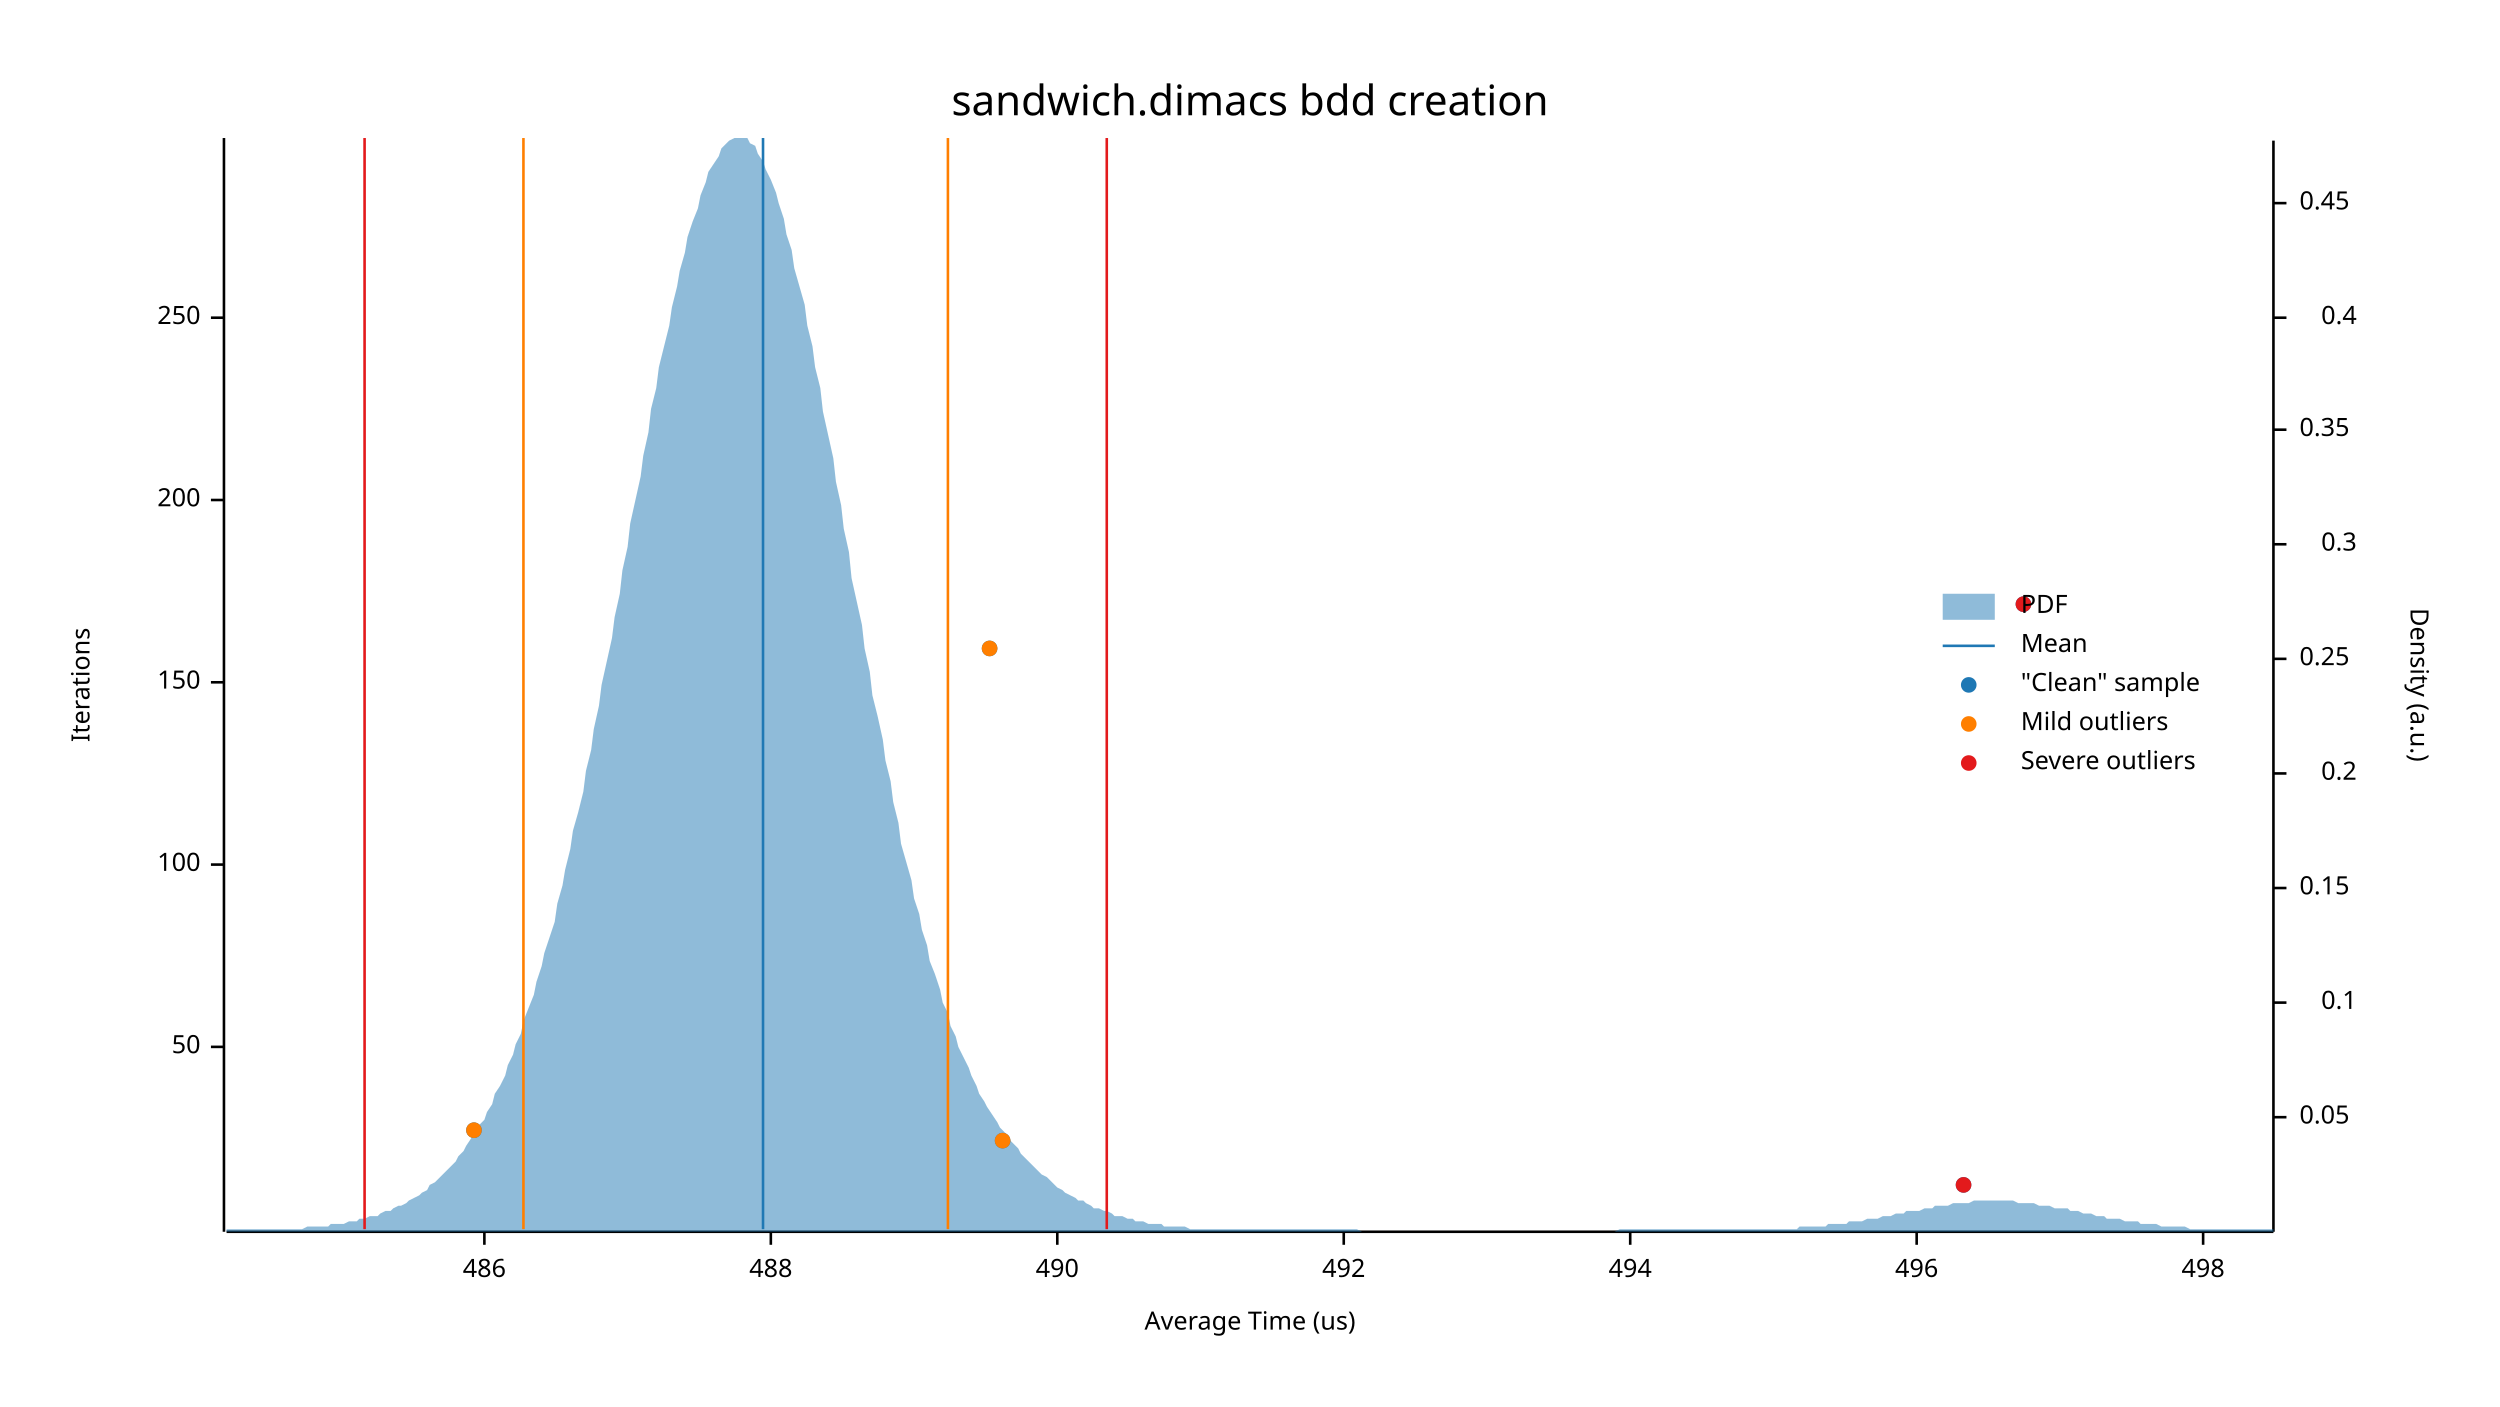
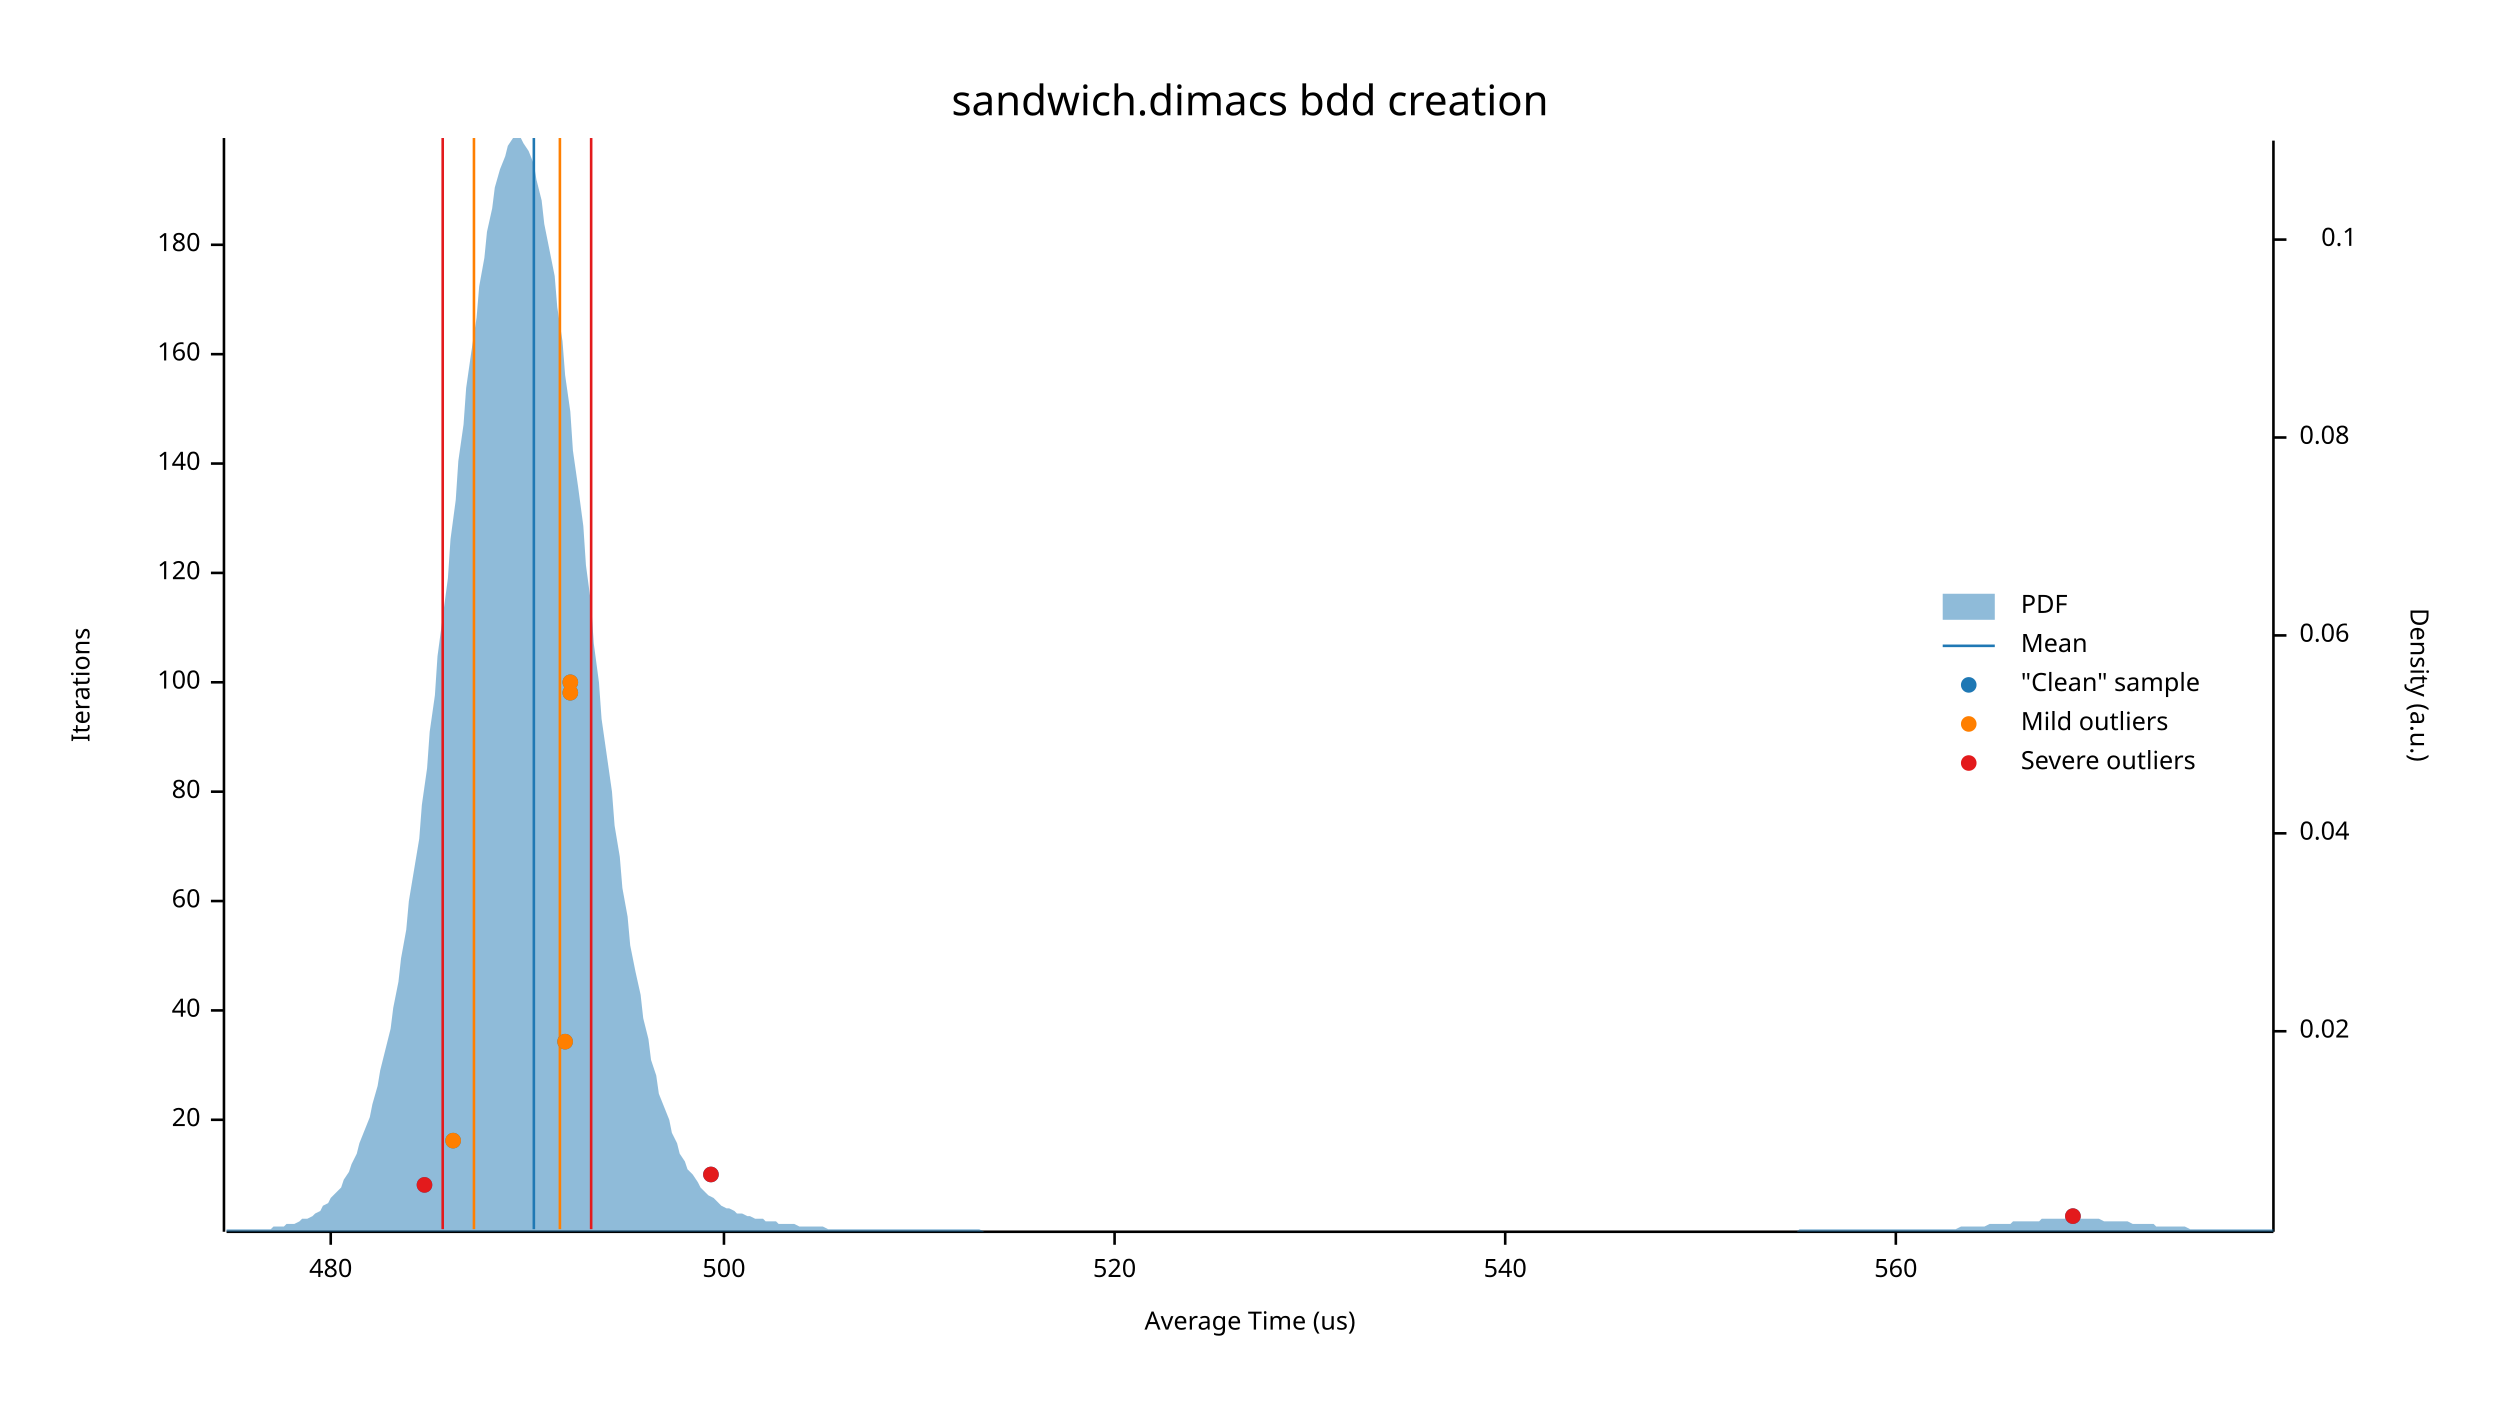
<svg xmlns="http://www.w3.org/2000/svg" width="960" height="540" viewBox="0 0 960 540">
  <text x="480" y="32" dy="0.76em" text-anchor="middle" font-family="sans-serif" font-size="16.129" opacity="1" fill="#000000">
sandwich.dimacs bdd creation
</text>
  <text x="27" y="263" dy="0.76em" text-anchor="middle" font-family="sans-serif" font-size="9.677" opacity="1" fill="#000000" transform="rotate(270, 27, 263)">
Iterations
</text>
  <text x="480" y="513" dy="-0.5ex" text-anchor="middle" font-family="sans-serif" font-size="9.677" opacity="1" fill="#000000">
Average Time (us)
</text>
  <polyline fill="none" opacity="1" stroke="#000000" stroke-width="1" points="86,53 86,473 " />
-   <text x="77" y="402" dy="0.5ex" text-anchor="end" font-family="sans-serif" font-size="9.677" opacity="1" fill="#000000">
- 50
+   <text x="77" y="430" dy="0.5ex" text-anchor="end" font-family="sans-serif" font-size="9.677" opacity="1" fill="#000000">
+ 20
</text>
-   <polyline fill="none" opacity="1" stroke="#000000" stroke-width="1" points="81,402 86,402 " />
-   <text x="77" y="332" dy="0.5ex" text-anchor="end" font-family="sans-serif" font-size="9.677" opacity="1" fill="#000000">
+   <polyline fill="none" opacity="1" stroke="#000000" stroke-width="1" points="81,430 86,430 " />
+   <text x="77" y="388" dy="0.5ex" text-anchor="end" font-family="sans-serif" font-size="9.677" opacity="1" fill="#000000">
+ 40
+ </text>
+   <polyline fill="none" opacity="1" stroke="#000000" stroke-width="1" points="81,388 86,388 " />
+   <text x="77" y="346" dy="0.5ex" text-anchor="end" font-family="sans-serif" font-size="9.677" opacity="1" fill="#000000">
+ 60
+ </text>
+   <polyline fill="none" opacity="1" stroke="#000000" stroke-width="1" points="81,346 86,346 " />
+   <text x="77" y="304" dy="0.5ex" text-anchor="end" font-family="sans-serif" font-size="9.677" opacity="1" fill="#000000">
+ 80
+ </text>
+   <polyline fill="none" opacity="1" stroke="#000000" stroke-width="1" points="81,304 86,304 " />
+   <text x="77" y="262" dy="0.5ex" text-anchor="end" font-family="sans-serif" font-size="9.677" opacity="1" fill="#000000">
100
</text>
-   <polyline fill="none" opacity="1" stroke="#000000" stroke-width="1" points="81,332 86,332 " />
-   <text x="77" y="262" dy="0.5ex" text-anchor="end" font-family="sans-serif" font-size="9.677" opacity="1" fill="#000000">
- 150
+   <polyline fill="none" opacity="1" stroke="#000000" stroke-width="1" points="81,262 86,262 " />
+   <text x="77" y="220" dy="0.5ex" text-anchor="end" font-family="sans-serif" font-size="9.677" opacity="1" fill="#000000">
+ 120
</text>
-   <polyline fill="none" opacity="1" stroke="#000000" stroke-width="1" points="81,262 86,262 " />
-   <text x="77" y="192" dy="0.5ex" text-anchor="end" font-family="sans-serif" font-size="9.677" opacity="1" fill="#000000">
- 200
+   <polyline fill="none" opacity="1" stroke="#000000" stroke-width="1" points="81,220 86,220 " />
+   <text x="77" y="178" dy="0.5ex" text-anchor="end" font-family="sans-serif" font-size="9.677" opacity="1" fill="#000000">
+ 140
</text>
-   <polyline fill="none" opacity="1" stroke="#000000" stroke-width="1" points="81,192 86,192 " />
-   <text x="77" y="122" dy="0.5ex" text-anchor="end" font-family="sans-serif" font-size="9.677" opacity="1" fill="#000000">
- 250
+   <polyline fill="none" opacity="1" stroke="#000000" stroke-width="1" points="81,178 86,178 " />
+   <text x="77" y="136" dy="0.5ex" text-anchor="end" font-family="sans-serif" font-size="9.677" opacity="1" fill="#000000">
+ 160
</text>
-   <polyline fill="none" opacity="1" stroke="#000000" stroke-width="1" points="81,122 86,122 " />
+   <polyline fill="none" opacity="1" stroke="#000000" stroke-width="1" points="81,136 86,136 " />
+   <text x="77" y="94" dy="0.5ex" text-anchor="end" font-family="sans-serif" font-size="9.677" opacity="1" fill="#000000">
+ 180
+ </text>
+   <polyline fill="none" opacity="1" stroke="#000000" stroke-width="1" points="81,94 86,94 " />
  <polyline fill="none" opacity="1" stroke="#000000" stroke-width="1" points="87,473 873,473 " />
-   <text x="186" y="483" dy="0.76em" text-anchor="middle" font-family="sans-serif" font-size="9.677" opacity="1" fill="#000000">
- 486
+   <text x="127" y="483" dy="0.76em" text-anchor="middle" font-family="sans-serif" font-size="9.677" opacity="1" fill="#000000">
+ 480
</text>
-   <polyline fill="none" opacity="1" stroke="#000000" stroke-width="1" points="186,473 186,478 " />
-   <text x="296" y="483" dy="0.76em" text-anchor="middle" font-family="sans-serif" font-size="9.677" opacity="1" fill="#000000">
- 488
+   <polyline fill="none" opacity="1" stroke="#000000" stroke-width="1" points="127,473 127,478 " />
+   <text x="278" y="483" dy="0.76em" text-anchor="middle" font-family="sans-serif" font-size="9.677" opacity="1" fill="#000000">
+ 500
</text>
-   <polyline fill="none" opacity="1" stroke="#000000" stroke-width="1" points="296,473 296,478 " />
-   <text x="406" y="483" dy="0.76em" text-anchor="middle" font-family="sans-serif" font-size="9.677" opacity="1" fill="#000000">
- 490
+   <polyline fill="none" opacity="1" stroke="#000000" stroke-width="1" points="278,473 278,478 " />
+   <text x="428" y="483" dy="0.76em" text-anchor="middle" font-family="sans-serif" font-size="9.677" opacity="1" fill="#000000">
+ 520
</text>
-   <polyline fill="none" opacity="1" stroke="#000000" stroke-width="1" points="406,473 406,478 " />
-   <text x="516" y="483" dy="0.76em" text-anchor="middle" font-family="sans-serif" font-size="9.677" opacity="1" fill="#000000">
- 492
+   <polyline fill="none" opacity="1" stroke="#000000" stroke-width="1" points="428,473 428,478 " />
+   <text x="578" y="483" dy="0.76em" text-anchor="middle" font-family="sans-serif" font-size="9.677" opacity="1" fill="#000000">
+ 540
</text>
-   <polyline fill="none" opacity="1" stroke="#000000" stroke-width="1" points="516,473 516,478 " />
-   <text x="626" y="483" dy="0.76em" text-anchor="middle" font-family="sans-serif" font-size="9.677" opacity="1" fill="#000000">
- 494
+   <polyline fill="none" opacity="1" stroke="#000000" stroke-width="1" points="578,473 578,478 " />
+   <text x="728" y="483" dy="0.76em" text-anchor="middle" font-family="sans-serif" font-size="9.677" opacity="1" fill="#000000">
+ 560
</text>
-   <polyline fill="none" opacity="1" stroke="#000000" stroke-width="1" points="626,473 626,478 " />
-   <text x="736" y="483" dy="0.76em" text-anchor="middle" font-family="sans-serif" font-size="9.677" opacity="1" fill="#000000">
- 496
- </text>
-   <polyline fill="none" opacity="1" stroke="#000000" stroke-width="1" points="736,473 736,478 " />
-   <text x="846" y="483" dy="0.76em" text-anchor="middle" font-family="sans-serif" font-size="9.677" opacity="1" fill="#000000">
- 498
- </text>
-   <polyline fill="none" opacity="1" stroke="#000000" stroke-width="1" points="846,473 846,478 " />
+   <polyline fill="none" opacity="1" stroke="#000000" stroke-width="1" points="728,473 728,478 " />
  <text x="933" y="263" dy="0.76em" text-anchor="middle" font-family="sans-serif" font-size="9.677" opacity="1" fill="#000000" transform="rotate(90, 933, 263)">
Density (a.u.)
</text>
  <polyline fill="none" opacity="1" stroke="#000000" stroke-width="1" points="873,54 873,473 " />
-   <text x="883" y="429" dy="0.5ex" text-anchor="start" font-family="sans-serif" font-size="9.677" opacity="1" fill="#000000">
- 0.05
+   <text x="883" y="396" dy="0.5ex" text-anchor="start" font-family="sans-serif" font-size="9.677" opacity="1" fill="#000000">
+ 0.02
</text>
-   <polyline fill="none" opacity="1" stroke="#000000" stroke-width="1" points="873,429 878,429 " />
-   <text x="905" y="385" dy="0.5ex" text-anchor="end" font-family="sans-serif" font-size="9.677" opacity="1" fill="#000000">
+   <polyline fill="none" opacity="1" stroke="#000000" stroke-width="1" points="873,396 878,396 " />
+   <text x="883" y="320" dy="0.5ex" text-anchor="start" font-family="sans-serif" font-size="9.677" opacity="1" fill="#000000">
+ 0.04
+ </text>
+   <polyline fill="none" opacity="1" stroke="#000000" stroke-width="1" points="873,320 878,320 " />
+   <text x="883" y="244" dy="0.5ex" text-anchor="start" font-family="sans-serif" font-size="9.677" opacity="1" fill="#000000">
+ 0.06
+ </text>
+   <polyline fill="none" opacity="1" stroke="#000000" stroke-width="1" points="873,244 878,244 " />
+   <text x="883" y="168" dy="0.5ex" text-anchor="start" font-family="sans-serif" font-size="9.677" opacity="1" fill="#000000">
+ 0.08
+ </text>
+   <polyline fill="none" opacity="1" stroke="#000000" stroke-width="1" points="873,168 878,168 " />
+   <text x="905" y="92" dy="0.5ex" text-anchor="end" font-family="sans-serif" font-size="9.677" opacity="1" fill="#000000">
0.1
</text>
-   <polyline fill="none" opacity="1" stroke="#000000" stroke-width="1" points="873,385 878,385 " />
-   <text x="883" y="341" dy="0.5ex" text-anchor="start" font-family="sans-serif" font-size="9.677" opacity="1" fill="#000000">
- 0.15
- </text>
-   <polyline fill="none" opacity="1" stroke="#000000" stroke-width="1" points="873,341 878,341 " />
-   <text x="905" y="297" dy="0.5ex" text-anchor="end" font-family="sans-serif" font-size="9.677" opacity="1" fill="#000000">
- 0.2
- </text>
-   <polyline fill="none" opacity="1" stroke="#000000" stroke-width="1" points="873,297 878,297 " />
-   <text x="883" y="253" dy="0.5ex" text-anchor="start" font-family="sans-serif" font-size="9.677" opacity="1" fill="#000000">
- 0.25
- </text>
-   <polyline fill="none" opacity="1" stroke="#000000" stroke-width="1" points="873,253 878,253 " />
-   <text x="905" y="209" dy="0.5ex" text-anchor="end" font-family="sans-serif" font-size="9.677" opacity="1" fill="#000000">
- 0.3
- </text>
-   <polyline fill="none" opacity="1" stroke="#000000" stroke-width="1" points="873,209 878,209 " />
-   <text x="883" y="165" dy="0.5ex" text-anchor="start" font-family="sans-serif" font-size="9.677" opacity="1" fill="#000000">
- 0.35
- </text>
-   <polyline fill="none" opacity="1" stroke="#000000" stroke-width="1" points="873,165 878,165 " />
-   <text x="905" y="122" dy="0.5ex" text-anchor="end" font-family="sans-serif" font-size="9.677" opacity="1" fill="#000000">
- 0.4
- </text>
-   <polyline fill="none" opacity="1" stroke="#000000" stroke-width="1" points="873,122 878,122 " />
-   <text x="883" y="78" dy="0.5ex" text-anchor="start" font-family="sans-serif" font-size="9.677" opacity="1" fill="#000000">
- 0.45
- </text>
-   <polyline fill="none" opacity="1" stroke="#000000" stroke-width="1" points="873,78 878,78 " />
-   <polygon opacity="0.5" fill="#1F78B4" points="87,472 88,472 90,472 91,472 93,472 94,472 96,472 98,472 99,472 101,472 102,472 104,472 105,472 107,472 109,472 110,472 112,472 113,472 115,472 116,472 118,471 120,471 121,471 123,471 124,471 126,471 127,470 129,470 131,470 132,470 134,469 135,469 137,469 138,468 140,468 142,467 143,467 145,467 146,466 148,465 150,465 151,464 153,463 154,463 156,462 157,461 159,460 161,459 162,458 164,457 165,455 167,454 168,453 170,451 172,449 173,448 175,446 176,444 178,442 179,440 181,437 183,435 184,432 186,430 187,427 189,424 190,420 192,417 194,413 195,409 197,405 198,401 200,397 201,392 203,387 205,382 206,377 208,371 209,366 211,360 213,354 214,347 216,340 217,334 219,326 220,319 222,312 224,304 225,296 227,288 228,280 230,271 231,263 233,254 235,245 236,237 238,228 239,219 241,210 242,201 244,192 246,183 247,175 249,166 250,157 252,149 253,141 255,133 257,125 258,118 260,110 261,104 263,97 264,91 266,85 268,80 269,75 271,70 272,66 274,63 276,60 277,57 279,55 280,54 282,53 283,53 285,53 287,53 288,55 290,56 291,59 293,62 294,65 296,69 298,74 299,78 301,84 302,90 304,96 305,103 307,110 309,117 310,125 312,133 313,141 315,149 316,158 318,167 320,176 321,185 323,194 324,203 326,212 327,222 329,231 331,240 332,249 334,258 335,267 337,275 339,284 340,292 342,300 343,308 345,316 346,324 348,331 350,338 351,345 353,351 354,357 356,363 357,369 359,374 361,380 362,385 364,389 365,394 367,398 368,402 370,406 372,410 373,413 375,417 376,420 378,423 379,425 381,428 383,431 384,433 386,435 387,437 389,439 391,441 392,443 394,445 395,446 397,448 398,449 400,451 402,452 403,453 405,455 406,456 408,457 409,458 411,459 413,460 414,461 416,461 417,462 419,463 420,464 422,464 424,465 425,465 427,466 428,467 430,467 431,467 433,468 435,468 436,469 438,469 439,469 441,470 442,470 444,470 446,470 447,471 449,471 450,471 452,471 454,471 455,471 457,472 458,472 460,472 461,472 463,472 465,472 466,472 468,472 469,472 471,472 472,472 474,472 476,472 477,472 479,472 480,472 482,472 483,472 485,472 487,472 488,472 490,472 491,472 493,472 494,472 496,472 498,472 499,472 501,472 502,472 504,472 505,472 507,472 509,472 510,472 512,472 513,472 515,472 517,472 518,472 520,472 521,472 523,473 524,473 526,473 528,473 529,473 531,473 532,473 534,473 535,473 537,473 539,473 540,473 542,473 543,473 545,473 546,473 548,473 550,473 551,473 553,473 554,473 556,473 557,473 559,473 561,473 562,473 564,473 565,473 567,473 568,473 570,473 572,473 573,473 575,473 576,473 578,473 580,473 581,473 583,473 584,473 586,473 587,473 589,473 591,473 592,473 594,473 595,473 597,473 598,473 600,473 602,473 603,473 605,473 606,473 608,473 609,473 611,473 613,473 614,473 616,473 617,473 619,473 620,473 622,472 624,472 625,472 627,472 628,472 630,472 632,472 633,472 635,472 636,472 638,472 639,472 641,472 643,472 644,472 646,472 647,472 649,472 650,472 652,472 654,472 655,472 657,472 658,472 660,472 661,472 663,472 665,472 666,472 668,472 669,472 671,472 672,472 674,472 676,472 677,472 679,472 680,472 682,472 683,472 685,472 687,472 688,472 690,472 691,471 693,471 695,471 696,471 698,471 699,471 701,471 702,470 704,470 706,470 707,470 709,470 710,469 712,469 713,469 715,469 717,468 718,468 720,468 721,468 723,467 724,467 726,467 728,466 729,466 731,466 732,465 734,465 735,465 737,465 739,464 740,464 742,464 743,463 745,463 746,463 748,463 750,462 751,462 753,462 754,462 756,462 758,461 759,461 761,461 762,461 764,461 765,461 767,461 769,461 770,461 772,461 773,461 775,462 776,462 778,462 780,462 781,462 783,463 784,463 786,463 787,463 789,464 791,464 792,464 794,464 795,465 797,465 798,465 800,466 802,466 803,466 805,467 806,467 808,467 809,468 811,468 813,468 814,468 816,469 817,469 819,469 821,469 822,470 824,470 825,470 827,470 828,470 830,471 832,471 833,471 835,471 836,471 838,471 839,471 841,472 843,472 844,472 846,472 847,472 849,472 850,472 852,472 854,472 855,472 857,472 858,472 860,472 861,472 863,472 865,472 866,472 868,472 869,472 871,472 873,472 873,473 87,473 " />
-   <polyline fill="none" opacity="1" stroke="#1F78B4" stroke-width="1" points="293,472 293,53 " />
-   <polyline fill="none" opacity="1" stroke="#FF7F00" stroke-width="1" points="201,472 201,53 " />
-   <polyline fill="none" opacity="1" stroke="#FF7F00" stroke-width="1" points="364,472 364,53 " />
-   <polyline fill="none" opacity="1" stroke="#E31A1C" stroke-width="1" points="140,472 140,53 " />
-   <polyline fill="none" opacity="1" stroke="#E31A1C" stroke-width="1" points="425,472 425,53 " />
-   <circle cx="754" cy="455" r="3" opacity="1" fill="#1F78B4" stroke="none" stroke-width="1" />
-   <circle cx="385" cy="438" r="3" opacity="1" fill="#1F78B4" stroke="none" stroke-width="1" />
-   <circle cx="182" cy="434" r="3" opacity="1" fill="#1F78B4" stroke="none" stroke-width="1" />
-   <circle cx="380" cy="249" r="3" opacity="1" fill="#1F78B4" stroke="none" stroke-width="1" />
-   <circle cx="777" cy="232" r="3" opacity="1" fill="#1F78B4" stroke="none" stroke-width="1" />
-   <circle cx="385" cy="438" r="3" opacity="1" fill="#FF7F00" stroke="none" stroke-width="1" />
-   <circle cx="182" cy="434" r="3" opacity="1" fill="#FF7F00" stroke="none" stroke-width="1" />
-   <circle cx="380" cy="249" r="3" opacity="1" fill="#FF7F00" stroke="none" stroke-width="1" />
-   <circle cx="754" cy="455" r="3" opacity="1" fill="#E31A1C" stroke="none" stroke-width="1" />
-   <circle cx="777" cy="232" r="3" opacity="1" fill="#E31A1C" stroke="none" stroke-width="1" />
+   <polyline fill="none" opacity="1" stroke="#000000" stroke-width="1" points="873,92 878,92 " />
+   <polygon opacity="0.5" fill="#1F78B4" points="87,472 88,472 90,472 91,472 93,472 94,472 96,472 98,472 99,472 101,472 102,472 104,472 105,471 107,471 109,471 110,470 112,470 113,470 115,469 116,468 118,468 120,467 121,466 123,465 124,463 126,462 127,460 129,458 131,456 132,453 134,450 135,447 137,443 138,439 140,434 142,429 143,424 145,417 146,411 148,403 150,395 151,387 153,377 154,368 156,357 157,346 159,334 161,322 162,309 164,295 165,281 167,267 168,252 170,237 172,222 173,207 175,192 176,177 178,163 179,149 181,135 183,122 184,110 186,99 187,89 189,80 190,72 192,65 194,60 195,56 197,53 198,53 200,53 201,55 203,58 205,63 206,69 208,77 209,86 211,96 213,106 214,118 216,131 217,144 219,158 220,173 222,187 224,202 225,217 227,232 228,247 230,262 231,276 233,290 235,304 236,317 238,329 239,341 241,352 242,363 244,373 246,382 247,391 249,399 250,407 252,413 253,420 255,425 257,430 258,435 260,439 261,443 263,446 264,449 266,451 268,454 269,456 271,458 272,459 274,460 276,462 277,463 279,464 280,464 282,465 283,466 285,466 287,467 288,467 290,468 291,468 293,468 294,469 296,469 298,469 299,470 301,470 302,470 304,470 305,470 307,471 309,471 310,471 312,471 313,471 315,471 316,471 318,472 320,472 321,472 323,472 324,472 326,472 327,472 329,472 331,472 332,472 334,472 335,472 337,472 339,472 340,472 342,472 343,472 345,472 346,472 348,472 350,472 351,472 353,472 354,472 356,472 357,472 359,472 361,472 362,472 364,472 365,472 367,472 368,472 370,472 372,472 373,472 375,472 376,472 378,473 379,473 381,473 383,473 384,473 386,473 387,473 389,473 391,473 392,473 394,473 395,473 397,473 398,473 400,473 402,473 403,473 405,473 406,473 408,473 409,473 411,473 413,473 414,473 416,473 417,473 419,473 420,473 422,473 424,473 425,473 427,473 428,473 430,473 431,473 433,473 435,473 436,473 438,473 439,473 441,473 442,473 444,473 446,473 447,473 449,473 450,473 452,473 454,473 455,473 457,473 458,473 460,473 461,473 463,473 465,473 466,473 468,473 469,473 471,473 472,473 474,473 476,473 477,473 479,473 480,473 482,473 483,473 485,473 487,473 488,473 490,473 491,473 493,473 494,473 496,473 498,473 499,473 501,473 502,473 504,473 505,473 507,473 509,473 510,473 512,473 513,473 515,473 517,473 518,473 520,473 521,473 523,473 524,473 526,473 528,473 529,473 531,473 532,473 534,473 535,473 537,473 539,473 540,473 542,473 543,473 545,473 546,473 548,473 550,473 551,473 553,473 554,473 556,473 557,473 559,473 561,473 562,473 564,473 565,473 567,473 568,473 570,473 572,473 573,473 575,473 576,473 578,473 580,473 581,473 583,473 584,473 586,473 587,473 589,473 591,473 592,473 594,473 595,473 597,473 598,473 600,473 602,473 603,473 605,473 606,473 608,473 609,473 611,473 613,473 614,473 616,473 617,473 619,473 620,473 622,473 624,473 625,473 627,473 628,473 630,473 632,473 633,473 635,473 636,473 638,473 639,473 641,473 643,473 644,473 646,473 647,473 649,473 650,473 652,473 654,473 655,473 657,473 658,473 660,473 661,473 663,473 665,473 666,473 668,473 669,473 671,473 672,473 674,473 676,473 677,473 679,473 680,473 682,473 683,473 685,473 687,473 688,473 690,473 691,472 693,472 695,472 696,472 698,472 699,472 701,472 702,472 704,472 706,472 707,472 709,472 710,472 712,472 713,472 715,472 717,472 718,472 720,472 721,472 723,472 724,472 726,472 728,472 729,472 731,472 732,472 734,472 735,472 737,472 739,472 740,472 742,472 743,472 745,472 746,472 748,472 750,472 751,472 753,471 754,471 756,471 758,471 759,471 761,471 762,471 764,470 765,470 767,470 769,470 770,470 772,470 773,469 775,469 776,469 778,469 780,469 781,469 783,469 784,468 786,468 787,468 789,468 791,468 792,468 794,468 795,468 797,468 798,468 800,468 802,468 803,468 805,468 806,468 808,469 809,469 811,469 813,469 814,469 816,469 817,469 819,470 821,470 822,470 824,470 825,470 827,470 828,471 830,471 832,471 833,471 835,471 836,471 838,471 839,471 841,472 843,472 844,472 846,472 847,472 849,472 850,472 852,472 854,472 855,472 857,472 858,472 860,472 861,472 863,472 865,472 866,472 868,472 869,472 871,472 873,472 873,473 87,473 " />
+   <polyline fill="none" opacity="1" stroke="#1F78B4" stroke-width="1" points="205,472 205,53 " />
+   <polyline fill="none" opacity="1" stroke="#FF7F00" stroke-width="1" points="182,472 182,53 " />
+   <polyline fill="none" opacity="1" stroke="#FF7F00" stroke-width="1" points="215,472 215,53 " />
+   <polyline fill="none" opacity="1" stroke="#E31A1C" stroke-width="1" points="170,472 170,53 " />
+   <polyline fill="none" opacity="1" stroke="#E31A1C" stroke-width="1" points="227,472 227,53 " />
+   <circle cx="796" cy="467" r="3" opacity="1" fill="#1F78B4" stroke="none" stroke-width="1" />
+   <circle cx="163" cy="455" r="3" opacity="1" fill="#1F78B4" stroke="none" stroke-width="1" />
+   <circle cx="273" cy="451" r="3" opacity="1" fill="#1F78B4" stroke="none" stroke-width="1" />
+   <circle cx="174" cy="438" r="3" opacity="1" fill="#1F78B4" stroke="none" stroke-width="1" />
+   <circle cx="217" cy="400" r="3" opacity="1" fill="#1F78B4" stroke="none" stroke-width="1" />
+   <circle cx="219" cy="266" r="3" opacity="1" fill="#1F78B4" stroke="none" stroke-width="1" />
+   <circle cx="219" cy="262" r="3" opacity="1" fill="#1F78B4" stroke="none" stroke-width="1" />
+   <circle cx="174" cy="438" r="3" opacity="1" fill="#FF7F00" stroke="none" stroke-width="1" />
+   <circle cx="217" cy="400" r="3" opacity="1" fill="#FF7F00" stroke="none" stroke-width="1" />
+   <circle cx="219" cy="266" r="3" opacity="1" fill="#FF7F00" stroke="none" stroke-width="1" />
+   <circle cx="219" cy="262" r="3" opacity="1" fill="#FF7F00" stroke="none" stroke-width="1" />
+   <circle cx="796" cy="467" r="3" opacity="1" fill="#E31A1C" stroke="none" stroke-width="1" />
+   <circle cx="163" cy="455" r="3" opacity="1" fill="#E31A1C" stroke="none" stroke-width="1" />
+   <circle cx="273" cy="451" r="3" opacity="1" fill="#E31A1C" stroke="none" stroke-width="1" />
  <text x="776" y="228" dy="0.76em" text-anchor="start" font-family="sans-serif" font-size="9.677" opacity="1" fill="#000000">
PDF
</text>
  <text x="776" y="243" dy="0.76em" text-anchor="start" font-family="sans-serif" font-size="9.677" opacity="1" fill="#000000">
Mean
</text>
  <text x="776" y="258" dy="0.76em" text-anchor="start" font-family="sans-serif" font-size="9.677" opacity="1" fill="#000000">
"Clean" sample
</text>
  <text x="776" y="273" dy="0.76em" text-anchor="start" font-family="sans-serif" font-size="9.677" opacity="1" fill="#000000">
Mild outliers
</text>
  <text x="776" y="288" dy="0.76em" text-anchor="start" font-family="sans-serif" font-size="9.677" opacity="1" fill="#000000">
Severe outliers
</text>
  <rect x="746" y="228" width="20" height="10" opacity="0.5" fill="#1F78B4" stroke="none" />
  <polyline fill="none" opacity="1" stroke="#1F78B4" stroke-width="1" points="746,248 766,248 " />
  <circle cx="756" cy="263" r="3" opacity="1" fill="#1F78B4" stroke="none" stroke-width="1" />
  <circle cx="756" cy="278" r="3" opacity="1" fill="#FF7F00" stroke="none" stroke-width="1" />
  <circle cx="756" cy="293" r="3" opacity="1" fill="#E31A1C" stroke="none" stroke-width="1" />
</svg>
